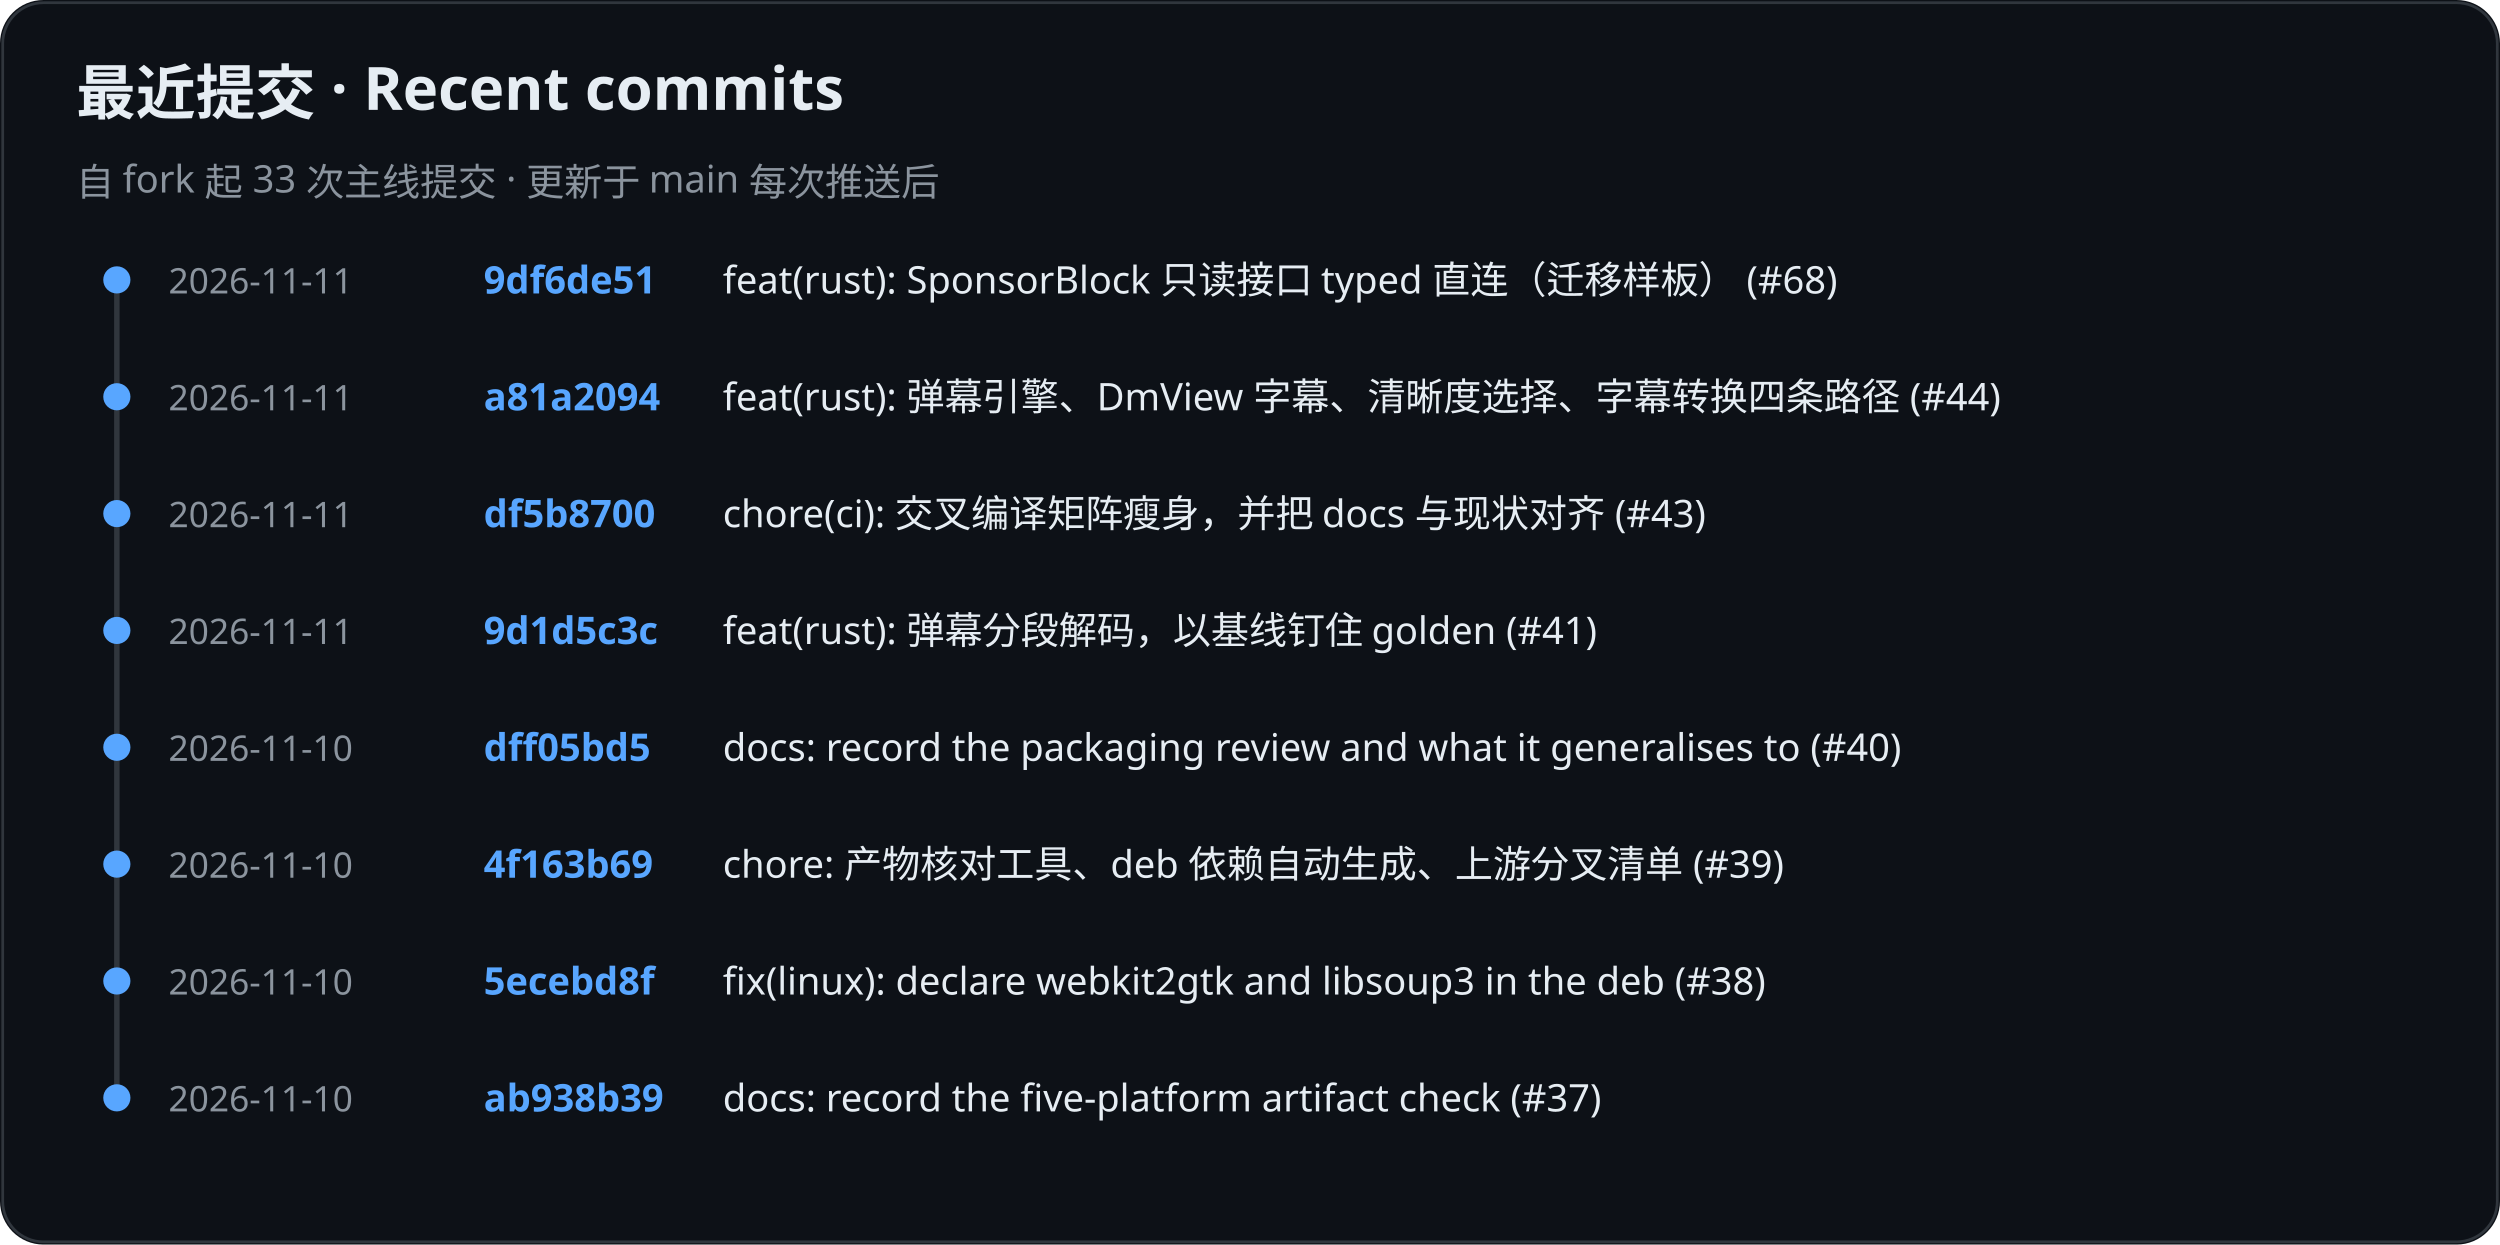
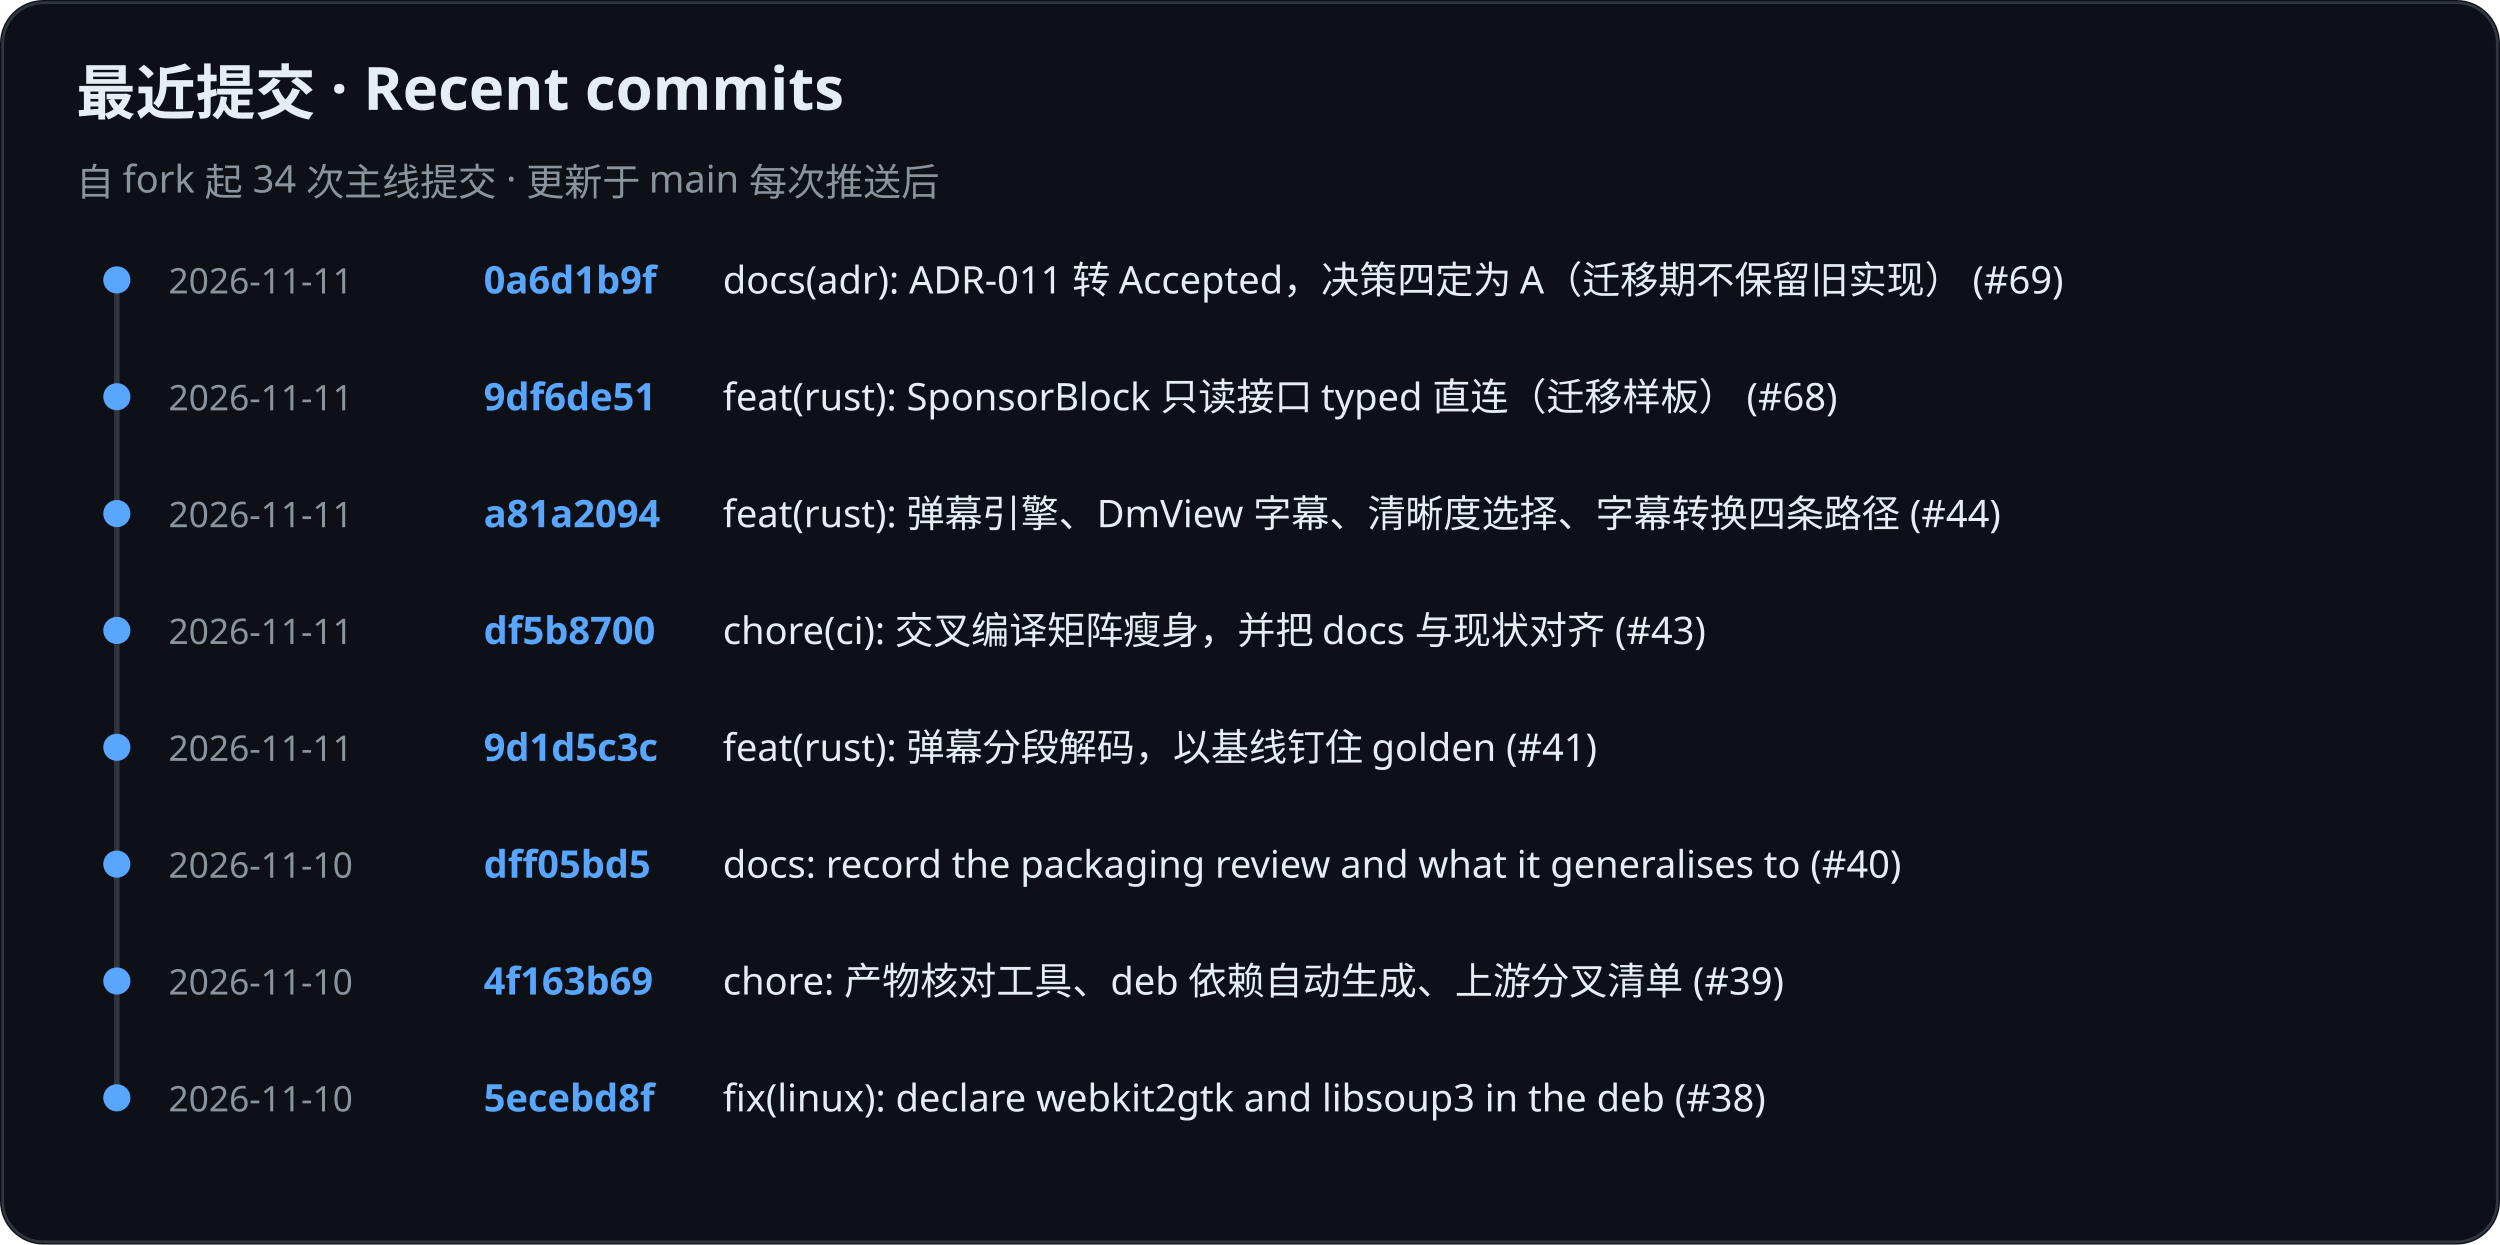
<svg xmlns="http://www.w3.org/2000/svg" role="img" aria-label="KiliKili recent commits" viewBox="0 0 920 458">
  <rect width="920" height="458" rx="16" fill="#0d1117" />
  <rect x="1" y="1" width="918" height="456" rx="15" fill="none" stroke="#30363d" />
  <text x="28" y="42" fill="#e6edf3" font-family="-apple-system, BlinkMacSystemFont, Segoe UI, Noto Sans, sans-serif" font-size="22" font-weight="700">最近提交 · Recent commits</text>
-   <text x="28" y="72" fill="#8b949e" font-family="-apple-system, BlinkMacSystemFont, Segoe UI, Noto Sans, sans-serif" font-size="14" font-weight="400">自 fork 起 33 次主线提交 · 更新于 main 每次推送后</text>
+   <text x="28" y="72" fill="#8b949e" font-family="-apple-system, BlinkMacSystemFont, Segoe UI, Noto Sans, sans-serif" font-size="14" font-weight="400">自 fork 起 34 次主线提交 · 更新于 main 每次推送后</text>
  <line x1="43" y1="102" x2="43" y2="405" stroke="#30363d" stroke-width="2" />
  <circle cx="43" cy="103" r="5" fill="#58a6ff" />
  <text x="62" y="108" fill="#8b949e" font-family="-apple-system, BlinkMacSystemFont, Segoe UI, Noto Sans, sans-serif" font-size="13" font-weight="400">2026-11-11</text>
-   <text x="178" y="108" fill="#58a6ff" font-family="-apple-system, BlinkMacSystemFont, Segoe UI, Noto Sans, sans-serif" font-size="14" font-weight="600">9df6de51</text>
-   <text x="266" y="108" fill="#e6edf3" font-family="-apple-system, BlinkMacSystemFont, Segoe UI, Noto Sans, sans-serif" font-size="14" font-weight="400">feat(rust): SponsorBlock 只读接口 typed 直连（迁移样板） (#68)</text>
+   <text x="178" y="108" fill="#58a6ff" font-family="-apple-system, BlinkMacSystemFont, Segoe UI, Noto Sans, sans-serif" font-size="14" font-weight="600">0a6d1b9f</text>
+   <text x="266" y="108" fill="#e6edf3" font-family="-apple-system, BlinkMacSystemFont, Segoe UI, Noto Sans, sans-serif" font-size="14" font-weight="400">docs(adr): ADR-011 转 Accepted，决策四定为 A（迁移期不保留旧实现） (#69)</text>
  <circle cx="43" cy="146" r="5" fill="#58a6ff" />
  <text x="62" y="151" fill="#8b949e" font-family="-apple-system, BlinkMacSystemFont, Segoe UI, Noto Sans, sans-serif" font-size="13" font-weight="400">2026-11-11</text>
-   <text x="178" y="151" fill="#58a6ff" font-family="-apple-system, BlinkMacSystemFont, Segoe UI, Noto Sans, sans-serif" font-size="14" font-weight="600">a81a2094</text>
-   <text x="266" y="151" fill="#e6edf3" font-family="-apple-system, BlinkMacSystemFont, Segoe UI, Noto Sans, sans-serif" font-size="14" font-weight="400">feat(rust): 弹幕引擎、DmView 字幕、清晰度选择、字幕转换四条路径 (#44)</text>
+   <text x="178" y="151" fill="#58a6ff" font-family="-apple-system, BlinkMacSystemFont, Segoe UI, Noto Sans, sans-serif" font-size="14" font-weight="600">9df6de51</text>
+   <text x="266" y="151" fill="#e6edf3" font-family="-apple-system, BlinkMacSystemFont, Segoe UI, Noto Sans, sans-serif" font-size="14" font-weight="400">feat(rust): SponsorBlock 只读接口 typed 直连（迁移样板） (#68)</text>
  <circle cx="43" cy="189" r="5" fill="#58a6ff" />
  <text x="62" y="194" fill="#8b949e" font-family="-apple-system, BlinkMacSystemFont, Segoe UI, Noto Sans, sans-serif" font-size="13" font-weight="400">2026-11-11</text>
-   <text x="178" y="194" fill="#58a6ff" font-family="-apple-system, BlinkMacSystemFont, Segoe UI, Noto Sans, sans-serif" font-size="14" font-weight="600">df5b8700</text>
-   <text x="266" y="194" fill="#e6edf3" font-family="-apple-system, BlinkMacSystemFont, Segoe UI, Noto Sans, sans-serif" font-size="14" font-weight="400">chore(ci): 交叉编译矩阵瘦身，并把 docs 与现状对齐 (#43)</text>
+   <text x="178" y="194" fill="#58a6ff" font-family="-apple-system, BlinkMacSystemFont, Segoe UI, Noto Sans, sans-serif" font-size="14" font-weight="600">a81a2094</text>
+   <text x="266" y="194" fill="#e6edf3" font-family="-apple-system, BlinkMacSystemFont, Segoe UI, Noto Sans, sans-serif" font-size="14" font-weight="400">feat(rust): 弹幕引擎、DmView 字幕、清晰度选择、字幕转换四条路径 (#44)</text>
  <circle cx="43" cy="232" r="5" fill="#58a6ff" />
  <text x="62" y="237" fill="#8b949e" font-family="-apple-system, BlinkMacSystemFont, Segoe UI, Noto Sans, sans-serif" font-size="13" font-weight="400">2026-11-11</text>
-   <text x="178" y="237" fill="#58a6ff" font-family="-apple-system, BlinkMacSystemFont, Segoe UI, Noto Sans, sans-serif" font-size="14" font-weight="600">9d1d5c3c</text>
-   <text x="266" y="237" fill="#e6edf3" font-family="-apple-system, BlinkMacSystemFont, Segoe UI, Noto Sans, sans-serif" font-size="14" font-weight="400">feat(rust): 弹幕分段解码，以基线钉住 golden (#41)</text>
+   <text x="178" y="237" fill="#58a6ff" font-family="-apple-system, BlinkMacSystemFont, Segoe UI, Noto Sans, sans-serif" font-size="14" font-weight="600">df5b8700</text>
+   <text x="266" y="237" fill="#e6edf3" font-family="-apple-system, BlinkMacSystemFont, Segoe UI, Noto Sans, sans-serif" font-size="14" font-weight="400">chore(ci): 交叉编译矩阵瘦身，并把 docs 与现状对齐 (#43)</text>
  <circle cx="43" cy="275" r="5" fill="#58a6ff" />
-   <text x="62" y="280" fill="#8b949e" font-family="-apple-system, BlinkMacSystemFont, Segoe UI, Noto Sans, sans-serif" font-size="13" font-weight="400">2026-11-10</text>
-   <text x="178" y="280" fill="#58a6ff" font-family="-apple-system, BlinkMacSystemFont, Segoe UI, Noto Sans, sans-serif" font-size="14" font-weight="600">dff05bd5</text>
-   <text x="266" y="280" fill="#e6edf3" font-family="-apple-system, BlinkMacSystemFont, Segoe UI, Noto Sans, sans-serif" font-size="14" font-weight="400">docs: record the packaging review and what it generalises to (#40)</text>
+   <text x="62" y="280" fill="#8b949e" font-family="-apple-system, BlinkMacSystemFont, Segoe UI, Noto Sans, sans-serif" font-size="13" font-weight="400">2026-11-11</text>
+   <text x="178" y="280" fill="#58a6ff" font-family="-apple-system, BlinkMacSystemFont, Segoe UI, Noto Sans, sans-serif" font-size="14" font-weight="600">9d1d5c3c</text>
+   <text x="266" y="280" fill="#e6edf3" font-family="-apple-system, BlinkMacSystemFont, Segoe UI, Noto Sans, sans-serif" font-size="14" font-weight="400">feat(rust): 弹幕分段解码，以基线钉住 golden (#41)</text>
  <circle cx="43" cy="318" r="5" fill="#58a6ff" />
  <text x="62" y="323" fill="#8b949e" font-family="-apple-system, BlinkMacSystemFont, Segoe UI, Noto Sans, sans-serif" font-size="13" font-weight="400">2026-11-10</text>
-   <text x="178" y="323" fill="#58a6ff" font-family="-apple-system, BlinkMacSystemFont, Segoe UI, Noto Sans, sans-serif" font-size="14" font-weight="600">4f163b69</text>
-   <text x="266" y="323" fill="#e6edf3" font-family="-apple-system, BlinkMacSystemFont, Segoe UI, Noto Sans, sans-serif" font-size="14" font-weight="400">chore: 产物核对工具、deb 依赖自动生成、上游分叉清单 (#39)</text>
+   <text x="178" y="323" fill="#58a6ff" font-family="-apple-system, BlinkMacSystemFont, Segoe UI, Noto Sans, sans-serif" font-size="14" font-weight="600">dff05bd5</text>
+   <text x="266" y="323" fill="#e6edf3" font-family="-apple-system, BlinkMacSystemFont, Segoe UI, Noto Sans, sans-serif" font-size="14" font-weight="400">docs: record the packaging review and what it generalises to (#40)</text>
  <circle cx="43" cy="361" r="5" fill="#58a6ff" />
  <text x="62" y="366" fill="#8b949e" font-family="-apple-system, BlinkMacSystemFont, Segoe UI, Noto Sans, sans-serif" font-size="13" font-weight="400">2026-11-10</text>
-   <text x="178" y="366" fill="#58a6ff" font-family="-apple-system, BlinkMacSystemFont, Segoe UI, Noto Sans, sans-serif" font-size="14" font-weight="600">5ecebd8f</text>
-   <text x="266" y="366" fill="#e6edf3" font-family="-apple-system, BlinkMacSystemFont, Segoe UI, Noto Sans, sans-serif" font-size="14" font-weight="400">fix(linux): declare webkit2gtk and libsoup3 in the deb (#38)</text>
+   <text x="178" y="366" fill="#58a6ff" font-family="-apple-system, BlinkMacSystemFont, Segoe UI, Noto Sans, sans-serif" font-size="14" font-weight="600">4f163b69</text>
+   <text x="266" y="366" fill="#e6edf3" font-family="-apple-system, BlinkMacSystemFont, Segoe UI, Noto Sans, sans-serif" font-size="14" font-weight="400">chore: 产物核对工具、deb 依赖自动生成、上游分叉清单 (#39)</text>
  <circle cx="43" cy="404" r="5" fill="#58a6ff" />
  <text x="62" y="409" fill="#8b949e" font-family="-apple-system, BlinkMacSystemFont, Segoe UI, Noto Sans, sans-serif" font-size="13" font-weight="400">2026-11-10</text>
-   <text x="178" y="409" fill="#58a6ff" font-family="-apple-system, BlinkMacSystemFont, Segoe UI, Noto Sans, sans-serif" font-size="14" font-weight="600">ab938b39</text>
-   <text x="266" y="409" fill="#e6edf3" font-family="-apple-system, BlinkMacSystemFont, Segoe UI, Noto Sans, sans-serif" font-size="14" font-weight="400">docs: record the five-platform artifact check (#37)</text>
+   <text x="178" y="409" fill="#58a6ff" font-family="-apple-system, BlinkMacSystemFont, Segoe UI, Noto Sans, sans-serif" font-size="14" font-weight="600">5ecebd8f</text>
+   <text x="266" y="409" fill="#e6edf3" font-family="-apple-system, BlinkMacSystemFont, Segoe UI, Noto Sans, sans-serif" font-size="14" font-weight="400">fix(linux): declare webkit2gtk and libsoup3 in the deb (#38)</text>
</svg>
